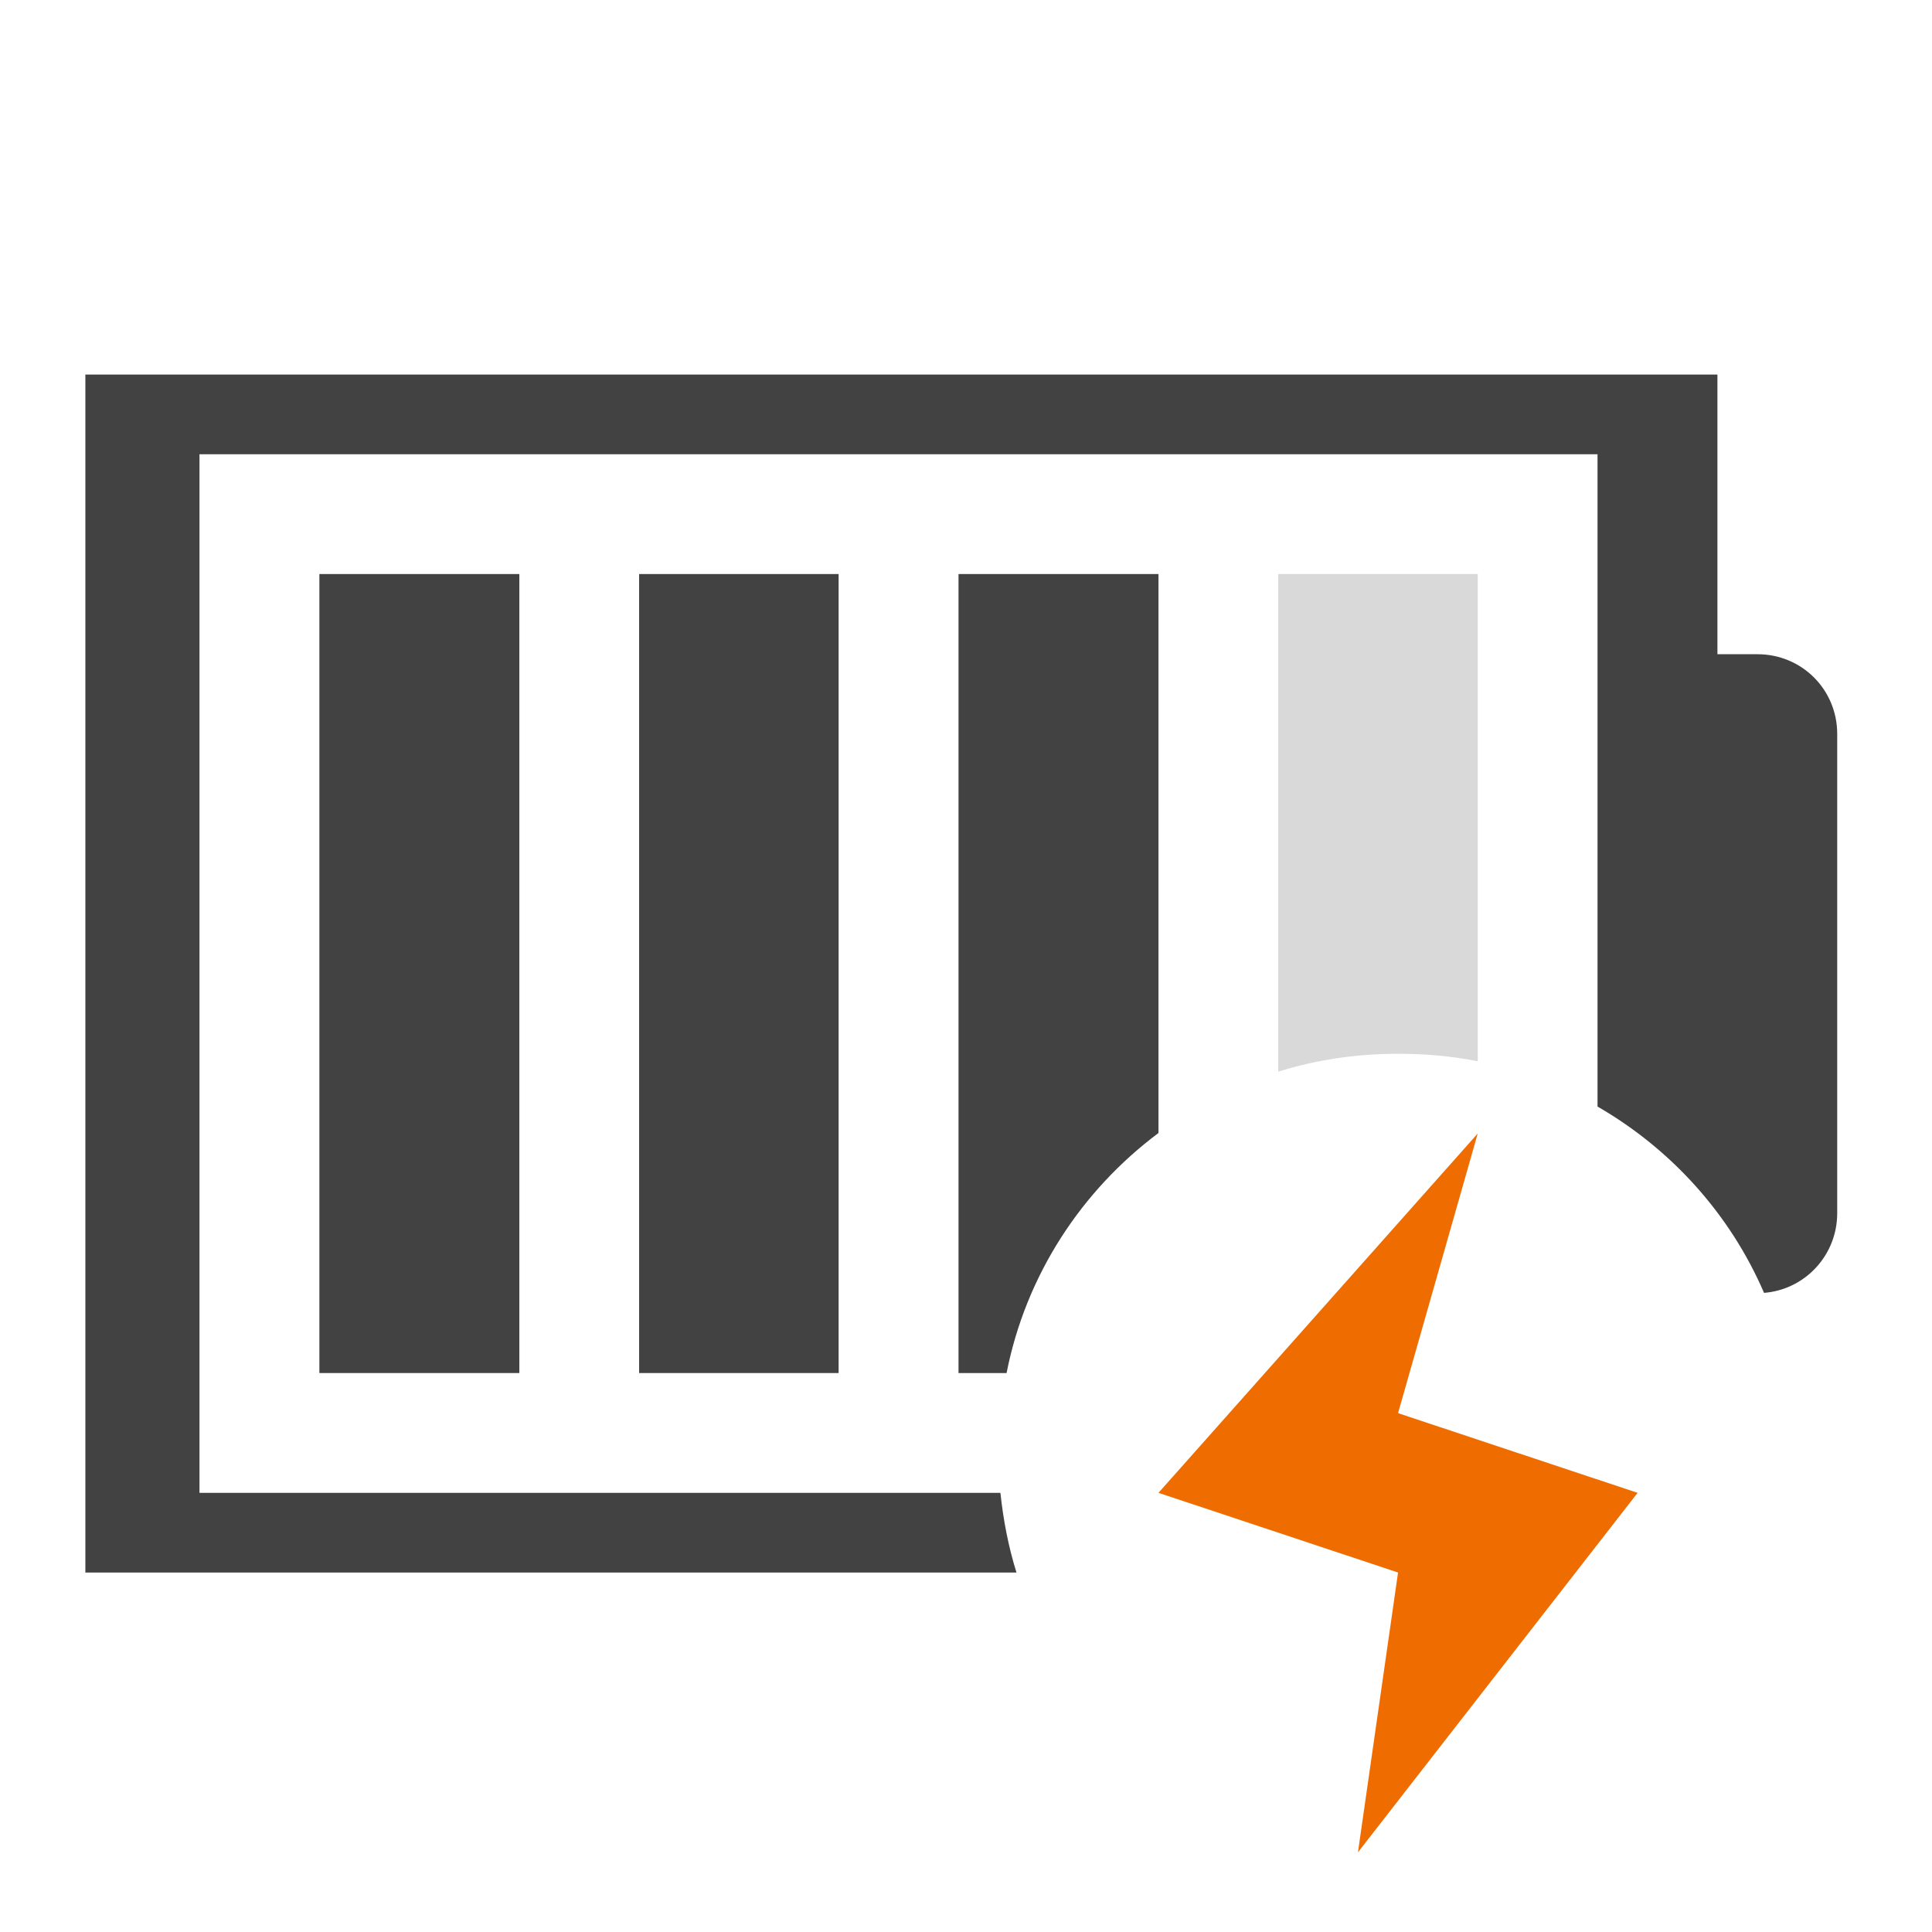
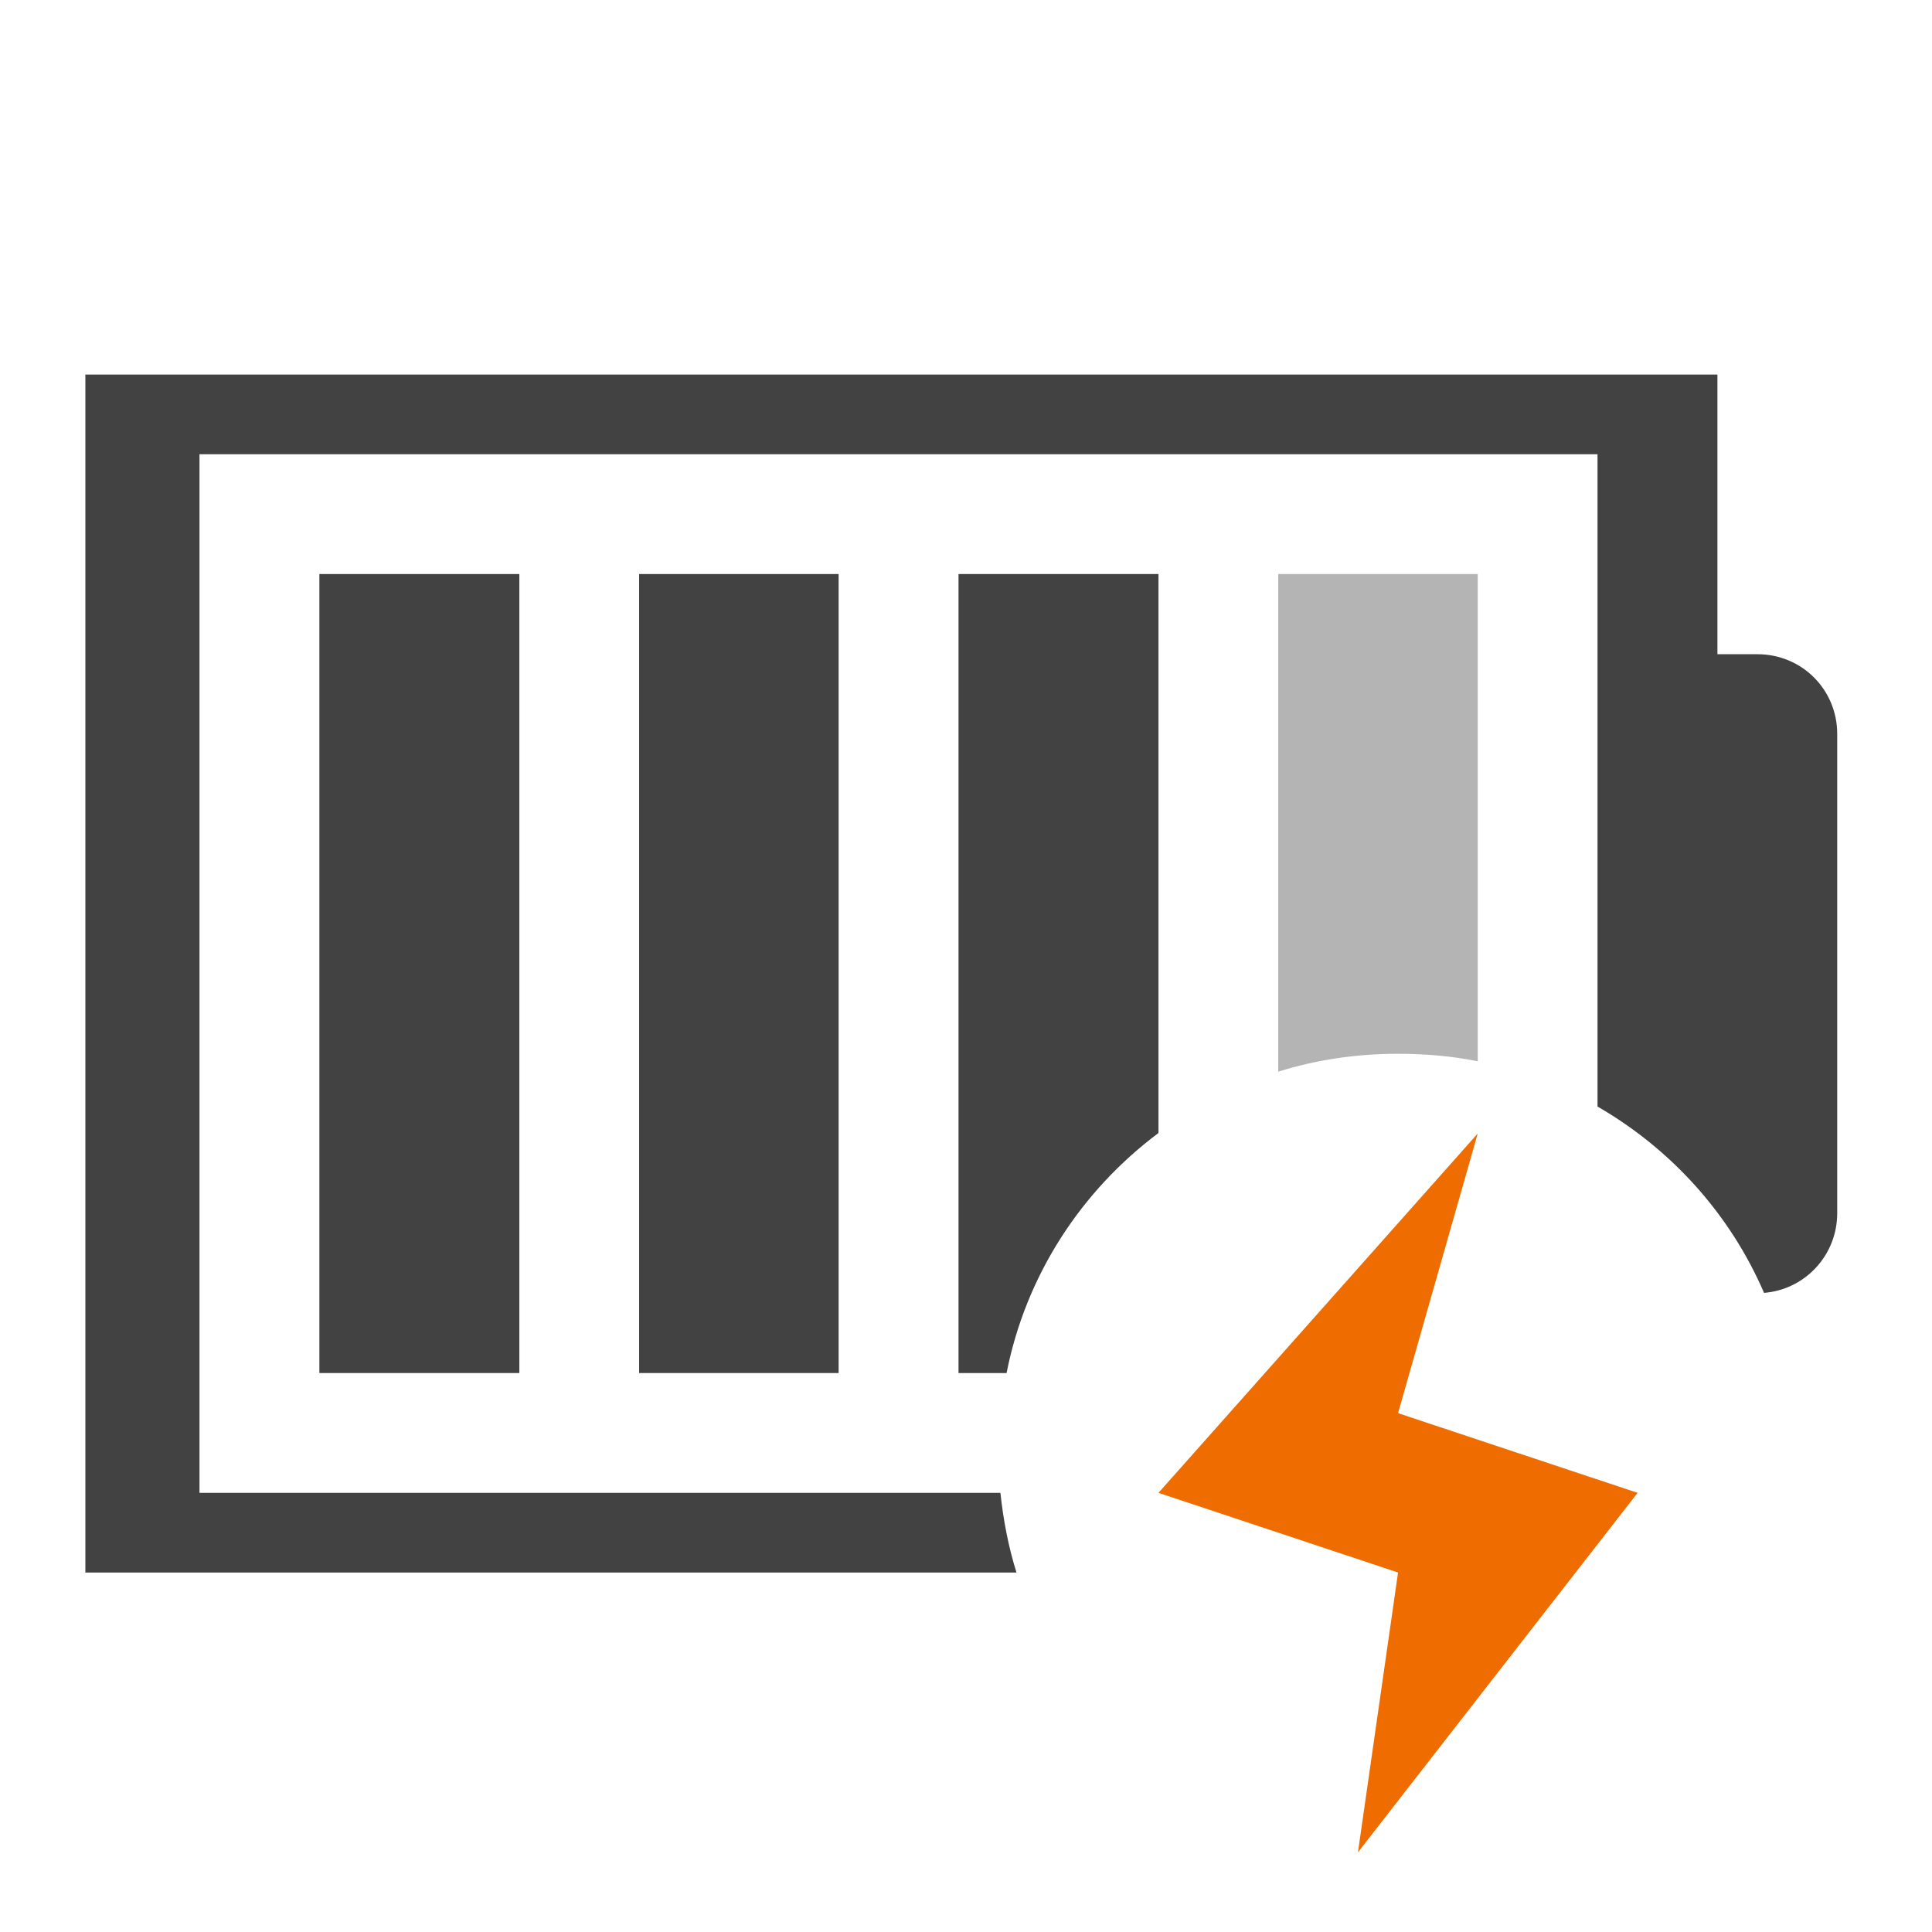
<svg xmlns="http://www.w3.org/2000/svg" width="16pt" height="16pt" viewBox="0 0 16 16" version="1.1">
  <g id="surface1">
    <path style=" stroke:none;fill-rule:nonzero;fill:rgb(25.882%,25.882%,25.882%);fill-opacity:1;" d="M 0.707 3.102 L 0.707 13.023 L 8.418 13.023 C 8.352 12.812 8.309 12.59 8.285 12.363 L 1.652 12.363 L 1.652 3.762 L 13.23 3.762 L 13.23 9.164 C 13.84 9.516 14.328 10.055 14.609 10.707 C 14.949 10.68 15.215 10.395 15.215 10.047 L 15.215 6.078 C 15.215 5.711 14.922 5.418 14.555 5.418 L 14.223 5.418 L 14.223 3.102 Z M 0.707 3.102 " />
-     <path style=" stroke:none;fill-rule:nonzero;fill:rgb(25.882%,25.882%,25.882%);fill-opacity:0.196;" d="M 10.586 4.754 L 10.586 8.875 C 10.898 8.777 11.23 8.727 11.578 8.727 C 11.805 8.727 12.023 8.746 12.238 8.789 L 12.238 4.754 Z M 10.586 4.754 " />
+     <path style=" stroke:none;fill-rule:nonzero;fill:rgb(25.882%,25.882%,25.882%);fill-opacity:0.392;" d="M 10.586 4.754 L 10.586 8.875 C 10.898 8.777 11.23 8.727 11.578 8.727 C 11.805 8.727 12.023 8.746 12.238 8.789 L 12.238 4.754 Z M 10.586 4.754 " />
    <path style=" stroke:none;fill-rule:nonzero;fill:rgb(25.882%,25.882%,25.882%);fill-opacity:1;" d="M 7.938 4.754 L 7.938 11.371 L 8.336 11.371 C 8.496 10.559 8.957 9.859 9.594 9.383 L 9.594 4.754 Z M 7.938 4.754 " />
    <path style=" stroke:none;fill-rule:nonzero;fill:rgb(25.882%,25.882%,25.882%);fill-opacity:1;" d="M 5.293 4.754 L 6.945 4.754 L 6.945 11.371 L 5.293 11.371 Z M 5.293 4.754 " />
    <path style=" stroke:none;fill-rule:nonzero;fill:rgb(25.882%,25.882%,25.882%);fill-opacity:1;" d="M 2.645 4.754 L 4.301 4.754 L 4.301 11.371 L 2.645 11.371 Z M 2.645 4.754 " />
    <path style=" stroke:none;fill-rule:evenodd;fill:rgb(93.725%,42.353%,0%);fill-opacity:1;" d="M 12.238 9.387 L 9.594 12.363 L 11.578 13.023 L 11.246 15.34 L 13.562 12.363 L 11.578 11.703 Z M 12.238 9.387 " />
  </g>
</svg>
